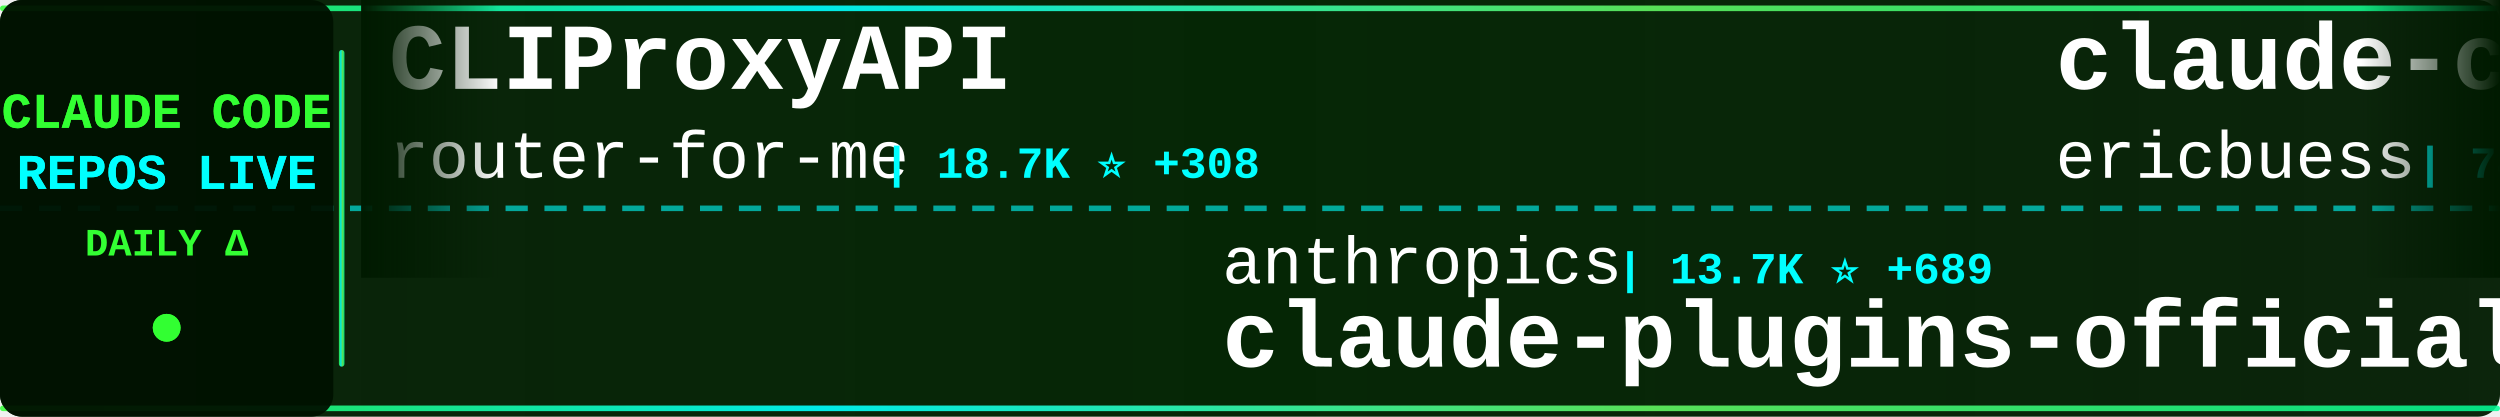
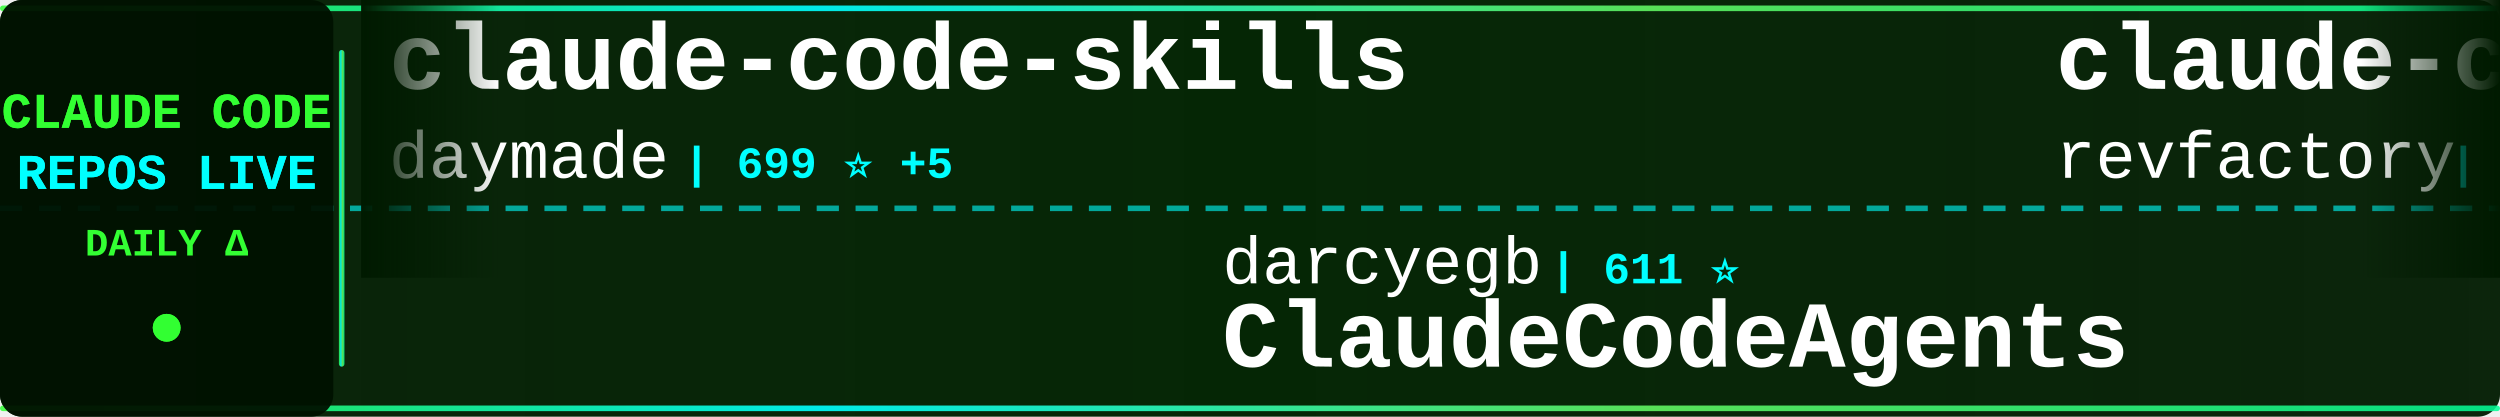
<svg xmlns="http://www.w3.org/2000/svg" width="900" height="150">
  <defs>
    <linearGradient id="tickerBg" x1="0%" y1="0%" x2="100%" y2="0%">
      <stop offset="0%" style="stop-color:#001a00;stop-opacity:0.95" />
      <stop offset="50%" style="stop-color:#002200;stop-opacity:0.98" />
      <stop offset="100%" style="stop-color:#001a00;stop-opacity:0.95" />
    </linearGradient>
    <linearGradient id="borderGrad" x1="0%" y1="0%" x2="100%" y2="0%">
      <stop offset="0%" style="stop-color:#33ff33;stop-opacity:0.85">
        <animate attributeName="stop-opacity" values="0.85;1;0.85" dur="2s" repeatCount="indefinite" />
      </stop>
      <stop offset="33%" style="stop-color:#00ffff;stop-opacity:0.9">
        <animate attributeName="stop-opacity" values="0.9;1;0.9" dur="2.2s" repeatCount="indefinite" />
      </stop>
      <stop offset="66%" style="stop-color:#66ff66;stop-opacity:0.85">
        <animate attributeName="stop-opacity" values="0.85;1;0.85" dur="1.8s" repeatCount="indefinite" />
      </stop>
      <stop offset="100%" style="stop-color:#00ff99;stop-opacity:0.85">
        <animate attributeName="stop-opacity" values="0.85;1;0.85" dur="2s" repeatCount="indefinite" />
      </stop>
    </linearGradient>
    <filter id="textGlow">
      <feGaussianBlur stdDeviation="0.1" result="coloredBlur" />
      <feMerge>
        <feMergeNode in="coloredBlur" />
        <feMergeNode in="SourceGraphic" />
      </feMerge>
    </filter>
    <filter id="metricGlow">
      <feGaussianBlur stdDeviation="0.2" result="coloredBlur" />
      <feMerge>
        <feMergeNode in="coloredBlur" />
        <feMergeNode in="SourceGraphic" />
      </feMerge>
    </filter>
    <linearGradient id="leftFade" x1="0%" y1="0%" x2="100%" y2="0%">
      <stop offset="0%" style="stop-color:#001a00;stop-opacity:1" />
      <stop offset="100%" style="stop-color:#001a00;stop-opacity:0" />
    </linearGradient>
    <linearGradient id="rightFade" x1="0%" y1="0%" x2="100%" y2="0%">
      <stop offset="0%" style="stop-color:#001a00;stop-opacity:0" />
      <stop offset="100%" style="stop-color:#001a00;stop-opacity:1" />
    </linearGradient>
  </defs>
  <rect width="900" height="150" fill="url(#tickerBg)" rx="8" />
  <rect x="0" y="2" width="900" height="2" fill="url(#borderGrad)" rx="1" />
  <rect x="0" y="146" width="900" height="2" fill="url(#borderGrad)" rx="1" />
  <line x1="0" y1="75" x2="900" y2="75" stroke="#00ffff" stroke-width="2" stroke-dasharray="8 6" opacity="0.6" />
  <rect x="0" y="0" width="120" height="150" fill="#001100" opacity="0.95" rx="8" />
  <text x="60" y="46" font-family="'Courier New', monospace" font-size="18" font-weight="bold" fill="#33ff33" text-anchor="middle" filter="url(#textGlow)">
    CLAUDE CODE
  </text>
  <text x="60" y="68" font-family="'Courier New', monospace" font-size="18" font-weight="bold" fill="#00ffff" text-anchor="middle" filter="url(#textGlow)">
    REPOS LIVE
  </text>
  <text x="60" y="92" font-family="'Courier New', monospace" font-size="14" font-weight="bold" fill="#33ff33" text-anchor="middle">
    DAILY Δ
  </text>
  <circle cx="60" cy="118" r="5" fill="#33ff33" filter="url(#metricGlow)">
    <animate attributeName="r" values="4;6;4" dur="1.5s" repeatCount="indefinite" />
    <animate attributeName="opacity" values="0.6;1;0.6" dur="1.5s" repeatCount="indefinite" />
  </circle>
  <rect x="122" y="18" width="2" height="114" fill="url(#borderGrad)" rx="1" />
  <clipPath id="tickerClip">
    <rect x="130" y="0" width="770" height="150" />
  </clipPath>
  <g clip-path="url(#tickerClip)">
    <g id="tickerItems">
      <animateTransform attributeName="transform" attributeType="XML" type="translate" from="0 0" to="-3000 0" dur="54s" repeatCount="indefinite" />
      <g transform="translate(0, 0)">
-         <text x="140" y="32" font-family="'Courier New', monospace" font-size="34" font-weight="bold" fill="#ffffff">CLIProxyAPI</text>
-         <text x="140" y="64" font-family="'Courier New', monospace" font-size="24" font-weight="normal" fill="#ffffff" opacity="1.0">router-for-me</text>
-         <text x="318" y="64" font-family="'Courier New', monospace" font-size="16" font-weight="bold" fill="#00ffff"> | 18.7K ⭐ +308</text>
+         <text x="140" y="32" font-family="'Courier New', monospace" font-size="34" font-weight="bold" fill="#ffffff">claude-code-skills</text>
+         <text x="140" y="64" font-family="'Courier New', monospace" font-size="24" font-weight="normal" fill="#ffffff" opacity="1.0">daymade</text>
+         <text x="246" y="64" font-family="'Courier New', monospace" font-size="16" font-weight="bold" fill="#00ffff"> | 699 ⭐ +5</text>
      </g>
      <g transform="translate(300, 0)">
-         <text x="140" y="102" font-family="'Courier New', monospace" font-size="24" font-weight="normal" fill="#ffffff" opacity="1.0">anthropics</text>
-         <text x="282" y="102" font-family="'Courier New', monospace" font-size="16" font-weight="bold" fill="#00ffff"> | 13.7K ⭐ +689</text>
-         <text x="140" y="132" font-family="'Courier New', monospace" font-size="34" font-weight="bold" fill="#ffffff">claude-plugins-official</text>
+         <text x="140" y="102" font-family="'Courier New', monospace" font-size="24" font-weight="normal" fill="#ffffff" opacity="1.0">darcyegb</text>
+         <text x="258" y="102" font-family="'Courier New', monospace" font-size="16" font-weight="bold" fill="#00ffff"> | 611 ⭐</text>
+         <text x="140" y="132" font-family="'Courier New', monospace" font-size="34" font-weight="bold" fill="#ffffff">ClaudeCodeAgents</text>
      </g>
      <g transform="translate(600, 0)">
-         <text x="140" y="32" font-family="'Courier New', monospace" font-size="34" font-weight="bold" fill="#ffffff">claude-code-docs</text>
-         <text x="140" y="64" font-family="'Courier New', monospace" font-size="24" font-weight="normal" fill="#ffffff" opacity="1.0">ericbuess</text>
-         <text x="270" y="64" font-family="'Courier New', monospace" font-size="16" font-weight="bold" fill="#00ffff"> | 742 ⭐</text>
+         <text x="140" y="32" font-family="'Courier New', monospace" font-size="34" font-weight="bold" fill="#ffffff">claude-code-mastering</text>
+         <text x="140" y="64" font-family="'Courier New', monospace" font-size="24" font-weight="normal" fill="#ffffff" opacity="1.0">revfactory</text>
+         <text x="282" y="64" font-family="'Courier New', monospace" font-size="16" font-weight="bold" fill="#00ffff"> | 762 ⭐</text>
      </g>
      <g transform="translate(900, 0)">
+         <text x="140" y="102" font-family="'Courier New', monospace" font-size="24" font-weight="normal" fill="#ffffff" opacity="1.0">ding113</text>
+         <text x="246" y="102" font-family="'Courier New', monospace" font-size="16" font-weight="bold" fill="#00ffff"> | 2.0K ⭐ +15</text>
+         <text x="140" y="132" font-family="'Courier New', monospace" font-size="34" font-weight="bold" fill="#ffffff">claude-code-hub</text>
+       </g>
+       <g transform="translate(1200, 0)">
+         <text x="140" y="32" font-family="'Courier New', monospace" font-size="34" font-weight="bold" fill="#ffffff">awesome-claude-code-suba...</text>
+         <text x="140" y="64" font-family="'Courier New', monospace" font-size="24" font-weight="normal" fill="#ffffff" opacity="1.0">VoltAgent</text>
+         <text x="270" y="64" font-family="'Courier New', monospace" font-size="16" font-weight="bold" fill="#00ffff"> | 14.6K ⭐ +116</text>
+       </g>
+       <g transform="translate(1500, 0)">
+         <text x="140" y="102" font-family="'Courier New', monospace" font-size="24" font-weight="normal" fill="#ffffff" opacity="1.0">0xfurai</text>
+         <text x="246" y="102" font-family="'Courier New', monospace" font-size="16" font-weight="bold" fill="#00ffff"> | 784 ⭐</text>
+         <text x="140" y="132" font-family="'Courier New', monospace" font-size="34" font-weight="bold" fill="#ffffff">claude-code-subagents</text>
+       </g>
+       <g transform="translate(1800, 0)">
+         <text x="140" y="32" font-family="'Courier New', monospace" font-size="34" font-weight="bold" fill="#ffffff">claude-plugins-official</text>
+         <text x="140" y="64" font-family="'Courier New', monospace" font-size="24" font-weight="normal" fill="#ffffff" opacity="1.0">anthropics</text>
+         <text x="282" y="64" font-family="'Courier New', monospace" font-size="16" font-weight="bold" fill="#00ffff"> | 13.8K ⭐ +462</text>
+       </g>
+       <g transform="translate(2100, 0)">
        <text x="140" y="102" font-family="'Courier New', monospace" font-size="24" font-weight="normal" fill="#ffffff" opacity="1.0">wshobson</text>
-         <text x="258" y="102" font-family="'Courier New', monospace" font-size="16" font-weight="bold" fill="#00ffff"> | 31.9K ⭐ +99</text>
+         <text x="258" y="102" font-family="'Courier New', monospace" font-size="16" font-weight="bold" fill="#00ffff"> | 31.9K ⭐ +93</text>
        <text x="140" y="132" font-family="'Courier New', monospace" font-size="34" font-weight="bold" fill="#ffffff">agents</text>
      </g>
-       <g transform="translate(1200, 0)">
-         <text x="140" y="32" font-family="'Courier New', monospace" font-size="34" font-weight="bold" fill="#ffffff">claude-agent-sdk-python</text>
-         <text x="140" y="64" font-family="'Courier New', monospace" font-size="24" font-weight="normal" fill="#ffffff" opacity="1.0">anthropics</text>
-         <text x="282" y="64" font-family="'Courier New', monospace" font-size="16" font-weight="bold" fill="#00ffff"> | 5.6K ⭐ +25</text>
-       </g>
-       <g transform="translate(1500, 0)">
-         <text x="140" y="102" font-family="'Courier New', monospace" font-size="24" font-weight="normal" fill="#ffffff" opacity="1.0">anthropics</text>
-         <text x="282" y="102" font-family="'Courier New', monospace" font-size="16" font-weight="bold" fill="#00ffff"> | 3.9K ⭐ +23</text>
-         <text x="140" y="132" font-family="'Courier New', monospace" font-size="34" font-weight="bold" fill="#ffffff">claude-code-security-rev...</text>
-       </g>
-       <g transform="translate(1800, 0)">
-         <text x="140" y="32" font-family="'Courier New', monospace" font-size="34" font-weight="bold" fill="#ffffff">spec-kit</text>
-         <text x="140" y="64" font-family="'Courier New', monospace" font-size="24" font-weight="normal" fill="#ffffff" opacity="1.0">github</text>
-         <text x="234" y="64" font-family="'Courier New', monospace" font-size="16" font-weight="bold" fill="#00ffff"> | 79.0K ⭐ +307</text>
-       </g>
-       <g transform="translate(2100, 0)">
-         <text x="140" y="102" font-family="'Courier New', monospace" font-size="24" font-weight="normal" fill="#ffffff" opacity="1.0">kodu-ai</text>
-         <text x="246" y="102" font-family="'Courier New', monospace" font-size="16" font-weight="bold" fill="#00ffff"> | 5.3K ⭐ +1</text>
-         <text x="140" y="132" font-family="'Courier New', monospace" font-size="34" font-weight="bold" fill="#ffffff">claude-coder</text>
-       </g>
      <g transform="translate(2400, 0)">
-         <text x="140" y="32" font-family="'Courier New', monospace" font-size="34" font-weight="bold" fill="#ffffff">claude-code-sub-agents</text>
-         <text x="140" y="64" font-family="'Courier New', monospace" font-size="24" font-weight="normal" fill="#ffffff" opacity="1.0">lst97</text>
-         <text x="222" y="64" font-family="'Courier New', monospace" font-size="16" font-weight="bold" fill="#00ffff"> | 1.5K ⭐ +3</text>
+         <text x="140" y="32" font-family="'Courier New', monospace" font-size="34" font-weight="bold" fill="#ffffff">compound-engineering-plu...</text>
+         <text x="140" y="64" font-family="'Courier New', monospace" font-size="24" font-weight="normal" fill="#ffffff" opacity="1.0">EveryInc</text>
+         <text x="258" y="64" font-family="'Courier New', monospace" font-size="16" font-weight="bold" fill="#00ffff"> | 10.7K ⭐ +54</text>
      </g>
      <g transform="translate(2700, 0)">
-         <text x="140" y="102" font-family="'Courier New', monospace" font-size="24" font-weight="normal" fill="#ffffff" opacity="1.0">anthropics</text>
-         <text x="282" y="102" font-family="'Courier New', monospace" font-size="16" font-weight="bold" fill="#00ffff"> | 1.8K ⭐ +9</text>
-         <text x="140" y="132" font-family="'Courier New', monospace" font-size="34" font-weight="bold" fill="#ffffff">claude-agent-sdk-demos</text>
+         <text x="140" y="102" font-family="'Courier New', monospace" font-size="24" font-weight="normal" fill="#ffffff" opacity="1.0">Maciek-roboblog</text>
+         <text x="342" y="102" font-family="'Courier New', monospace" font-size="16" font-weight="bold" fill="#00ffff"> | 7.1K ⭐ +17</text>
+         <text x="140" y="132" font-family="'Courier New', monospace" font-size="34" font-weight="bold" fill="#ffffff">Claude-Code-Usage-Monito...</text>
      </g>
      <g transform="translate(3000, 0)">
-         <text x="140" y="32" font-family="'Courier New', monospace" font-size="34" font-weight="bold" fill="#ffffff">CLIProxyAPI</text>
-         <text x="140" y="64" font-family="'Courier New', monospace" font-size="24" font-weight="normal" fill="#ffffff" opacity="1.0">router-for-me</text>
-         <text x="318" y="64" font-family="'Courier New', monospace" font-size="16" font-weight="bold" fill="#00ffff"> | 18.7K ⭐ +308</text>
+         <text x="140" y="32" font-family="'Courier New', monospace" font-size="34" font-weight="bold" fill="#ffffff">claude-code-skills</text>
+         <text x="140" y="64" font-family="'Courier New', monospace" font-size="24" font-weight="normal" fill="#ffffff" opacity="1.0">daymade</text>
+         <text x="246" y="64" font-family="'Courier New', monospace" font-size="16" font-weight="bold" fill="#00ffff"> | 699 ⭐ +5</text>
      </g>
      <g transform="translate(3300, 0)">
-         <text x="140" y="102" font-family="'Courier New', monospace" font-size="24" font-weight="normal" fill="#ffffff" opacity="1.0">anthropics</text>
-         <text x="282" y="102" font-family="'Courier New', monospace" font-size="16" font-weight="bold" fill="#00ffff"> | 13.7K ⭐ +689</text>
-         <text x="140" y="132" font-family="'Courier New', monospace" font-size="34" font-weight="bold" fill="#ffffff">claude-plugins-official</text>
+         <text x="140" y="102" font-family="'Courier New', monospace" font-size="24" font-weight="normal" fill="#ffffff" opacity="1.0">darcyegb</text>
+         <text x="258" y="102" font-family="'Courier New', monospace" font-size="16" font-weight="bold" fill="#00ffff"> | 611 ⭐</text>
+         <text x="140" y="132" font-family="'Courier New', monospace" font-size="34" font-weight="bold" fill="#ffffff">ClaudeCodeAgents</text>
      </g>
      <g transform="translate(3600, 0)">
-         <text x="140" y="32" font-family="'Courier New', monospace" font-size="34" font-weight="bold" fill="#ffffff">claude-code-docs</text>
-         <text x="140" y="64" font-family="'Courier New', monospace" font-size="24" font-weight="normal" fill="#ffffff" opacity="1.0">ericbuess</text>
-         <text x="270" y="64" font-family="'Courier New', monospace" font-size="16" font-weight="bold" fill="#00ffff"> | 742 ⭐</text>
+         <text x="140" y="32" font-family="'Courier New', monospace" font-size="34" font-weight="bold" fill="#ffffff">claude-code-mastering</text>
+         <text x="140" y="64" font-family="'Courier New', monospace" font-size="24" font-weight="normal" fill="#ffffff" opacity="1.0">revfactory</text>
+         <text x="282" y="64" font-family="'Courier New', monospace" font-size="16" font-weight="bold" fill="#00ffff"> | 762 ⭐</text>
      </g>
      <g transform="translate(3900, 0)">
-         <text x="140" y="102" font-family="'Courier New', monospace" font-size="24" font-weight="normal" fill="#ffffff" opacity="1.0">wshobson</text>
-         <text x="258" y="102" font-family="'Courier New', monospace" font-size="16" font-weight="bold" fill="#00ffff"> | 31.9K ⭐ +99</text>
-         <text x="140" y="132" font-family="'Courier New', monospace" font-size="34" font-weight="bold" fill="#ffffff">agents</text>
+         <text x="140" y="102" font-family="'Courier New', monospace" font-size="24" font-weight="normal" fill="#ffffff" opacity="1.0">ding113</text>
+         <text x="246" y="102" font-family="'Courier New', monospace" font-size="16" font-weight="bold" fill="#00ffff"> | 2.0K ⭐ +15</text>
+         <text x="140" y="132" font-family="'Courier New', monospace" font-size="34" font-weight="bold" fill="#ffffff">claude-code-hub</text>
      </g>
    </g>
  </g>
  <rect x="130" y="0" width="50" height="100" fill="url(#leftFade)" />
  <rect x="850" y="0" width="50" height="100" fill="url(#rightFade)" />
</svg>
